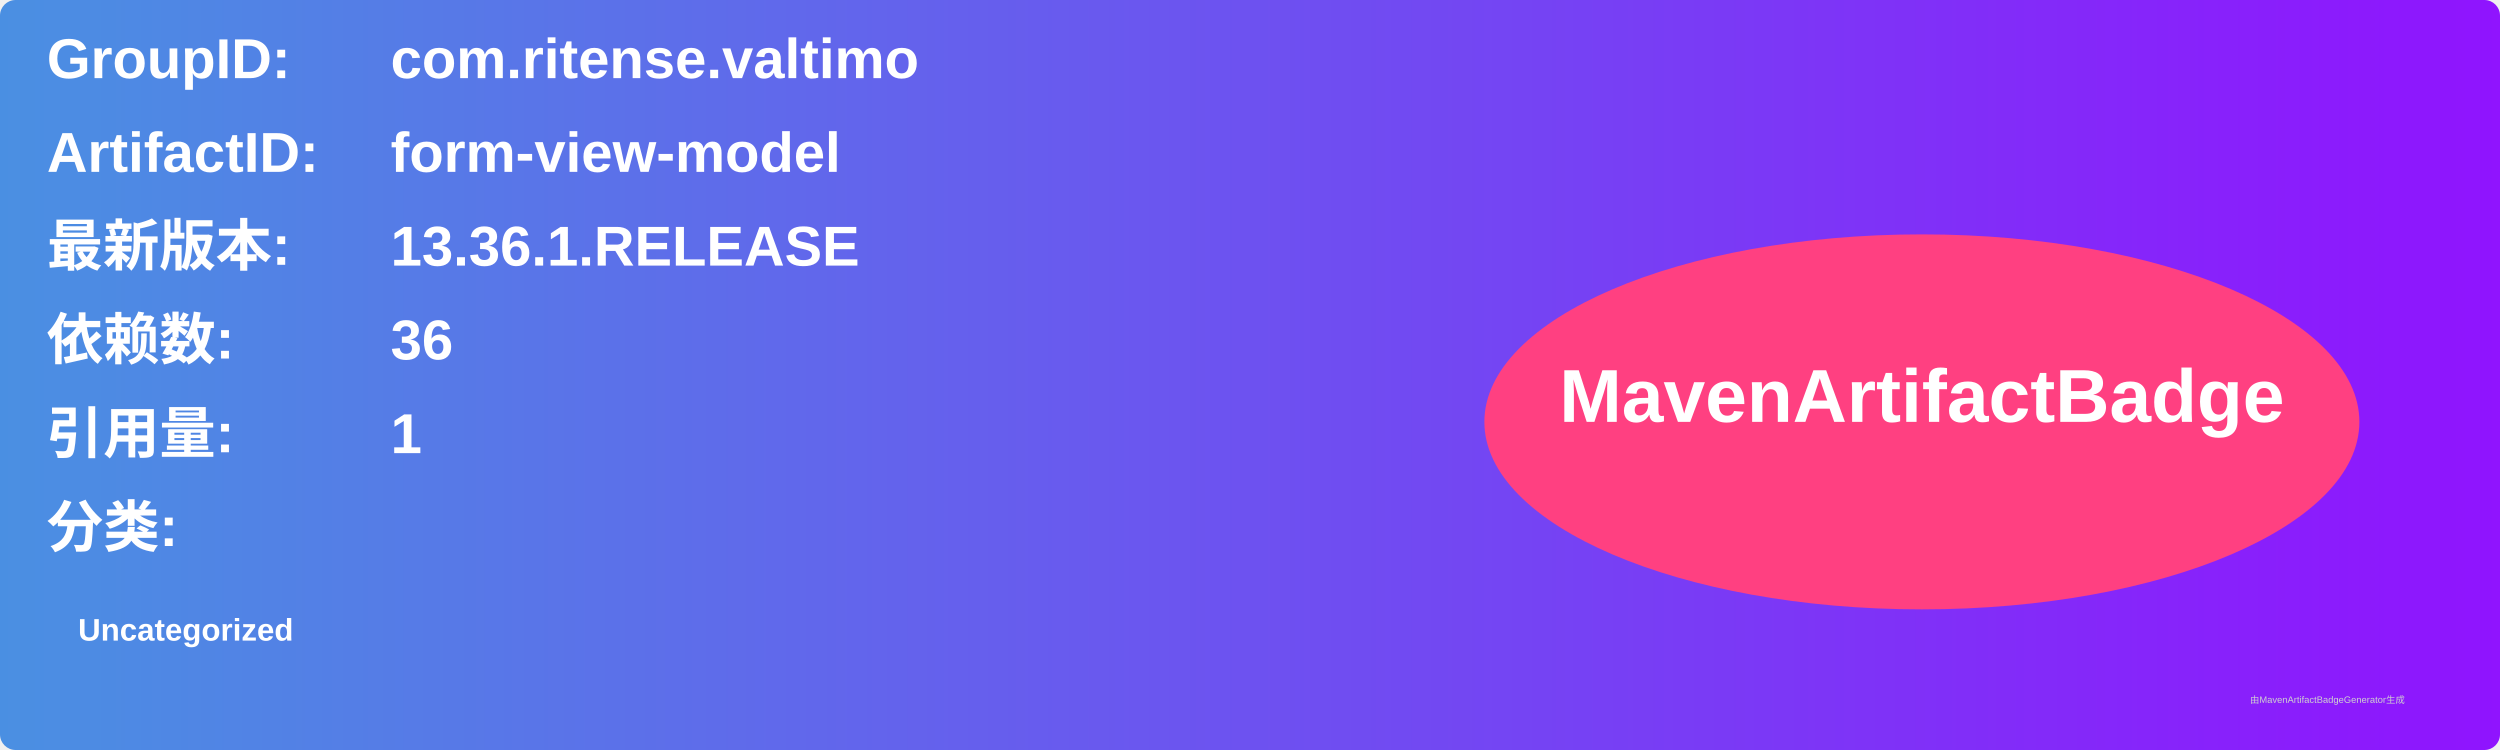
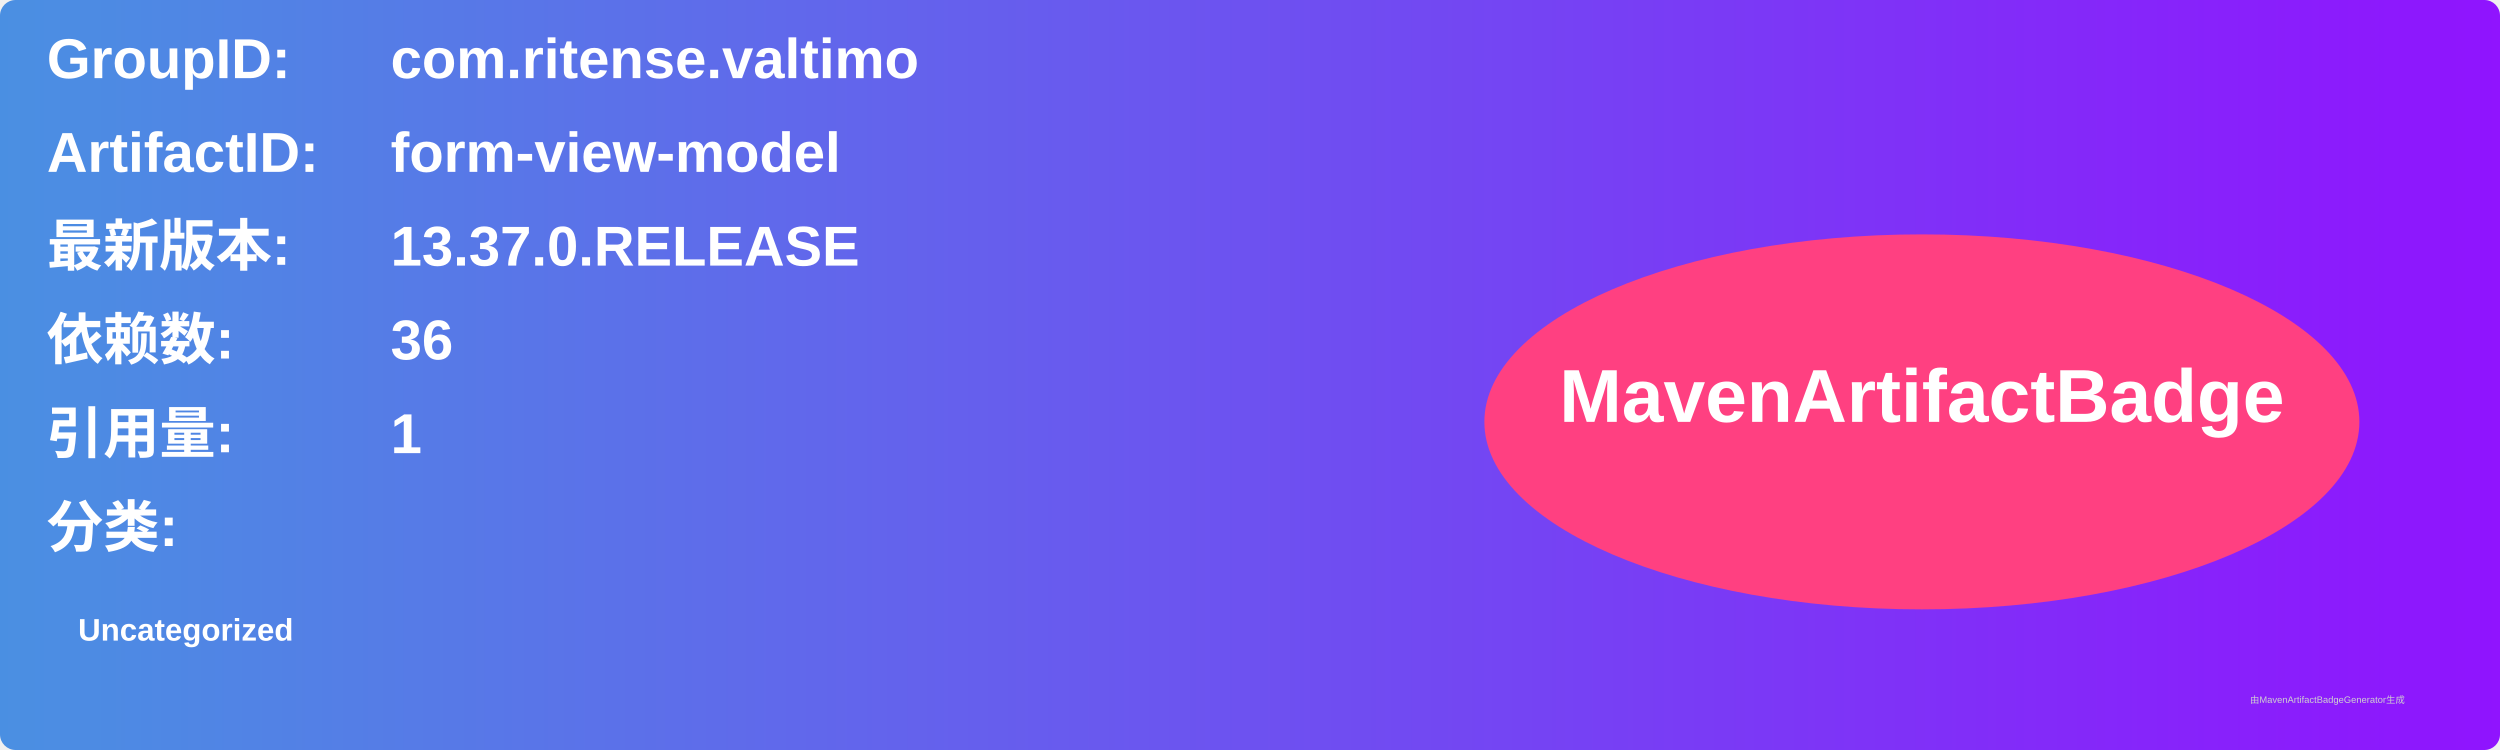
<svg xmlns="http://www.w3.org/2000/svg" width="800" height="240" viewBox="0 0 800 240">
  <linearGradient id="grad" x1="0%" y1="0%" x2="100%" y2="0%">
    <stop offset="0%" stop-color="#4a90e2" />
    <stop offset="100%" stop-color="#9013fe" />
  </linearGradient>
  <rect width="100%" height="100%" rx="5" ry="5" fill="url(#grad)" />
  <g transform="translate(15, 15)">
    <text x="0" y="10" font-family="Arial" font-size="18" fill="white" font-weight="bold" width="260">GroupID:</text>
    <text x="110" y="10" font-family="Arial" font-size="18" fill="white" font-weight="bold" width="460">com.ritense.valtimo</text>
    <text x="0" y="40" font-family="Arial" font-size="18" fill="white" font-weight="bold" width="260">ArtifactID:</text>
    <text x="110" y="40" font-family="Arial" font-size="18" fill="white" font-weight="bold" width="460">form-view-model</text>
    <text x="0" y="70" font-family="Arial" font-size="18" fill="white" font-weight="bold">最新版本:</text>
    <text x="110" y="70" font-family="Arial" font-size="18" fill="white" font-weight="bold">
-       <tspan font-weight="bold">13.36.1.RELEASE</tspan>
+       <tspan font-weight="bold">13.37.0.RELEASE</tspan>
    </text>
    <text x="0" y="100" font-family="Arial" font-size="18" fill="white" font-weight="bold">依赖数: </text>
    <text x="110" y="100" font-family="Arial" font-size="18" fill="white">
      <tspan font-weight="bold">36</tspan>
    </text>
    <text x="0" y="130" font-family="Arial" font-size="18" fill="white" font-weight="bold">引用量: </text>
    <text x="110" y="130" font-family="Arial" font-size="18" fill="white">
      <tspan font-weight="bold">1</tspan>
    </text>
    <text x="0" y="160" font-family="Arial" font-size="18" fill="white" font-weight="bold">分类:</text>
    <text x="10" y="190" font-family="Arial" font-size="10" fill="white">
      <tspan font-weight="bold">Uncategorized</tspan>
    </text>
    <ellipse cx="600" cy="120" rx="140" ry="60" fill="#ff4081" />
    <text x="600" y="120" text-anchor="middle" font-family="Arial" font-size="24" fill="white" font-weight="bold">MavenArtifactBadge</text>
  </g>
  <text x="720" y="225" font-family="Arial" font-size="3" fill="#d0d0d0">由MavenArtifactBadgeGenerator生成</text>
</svg>
